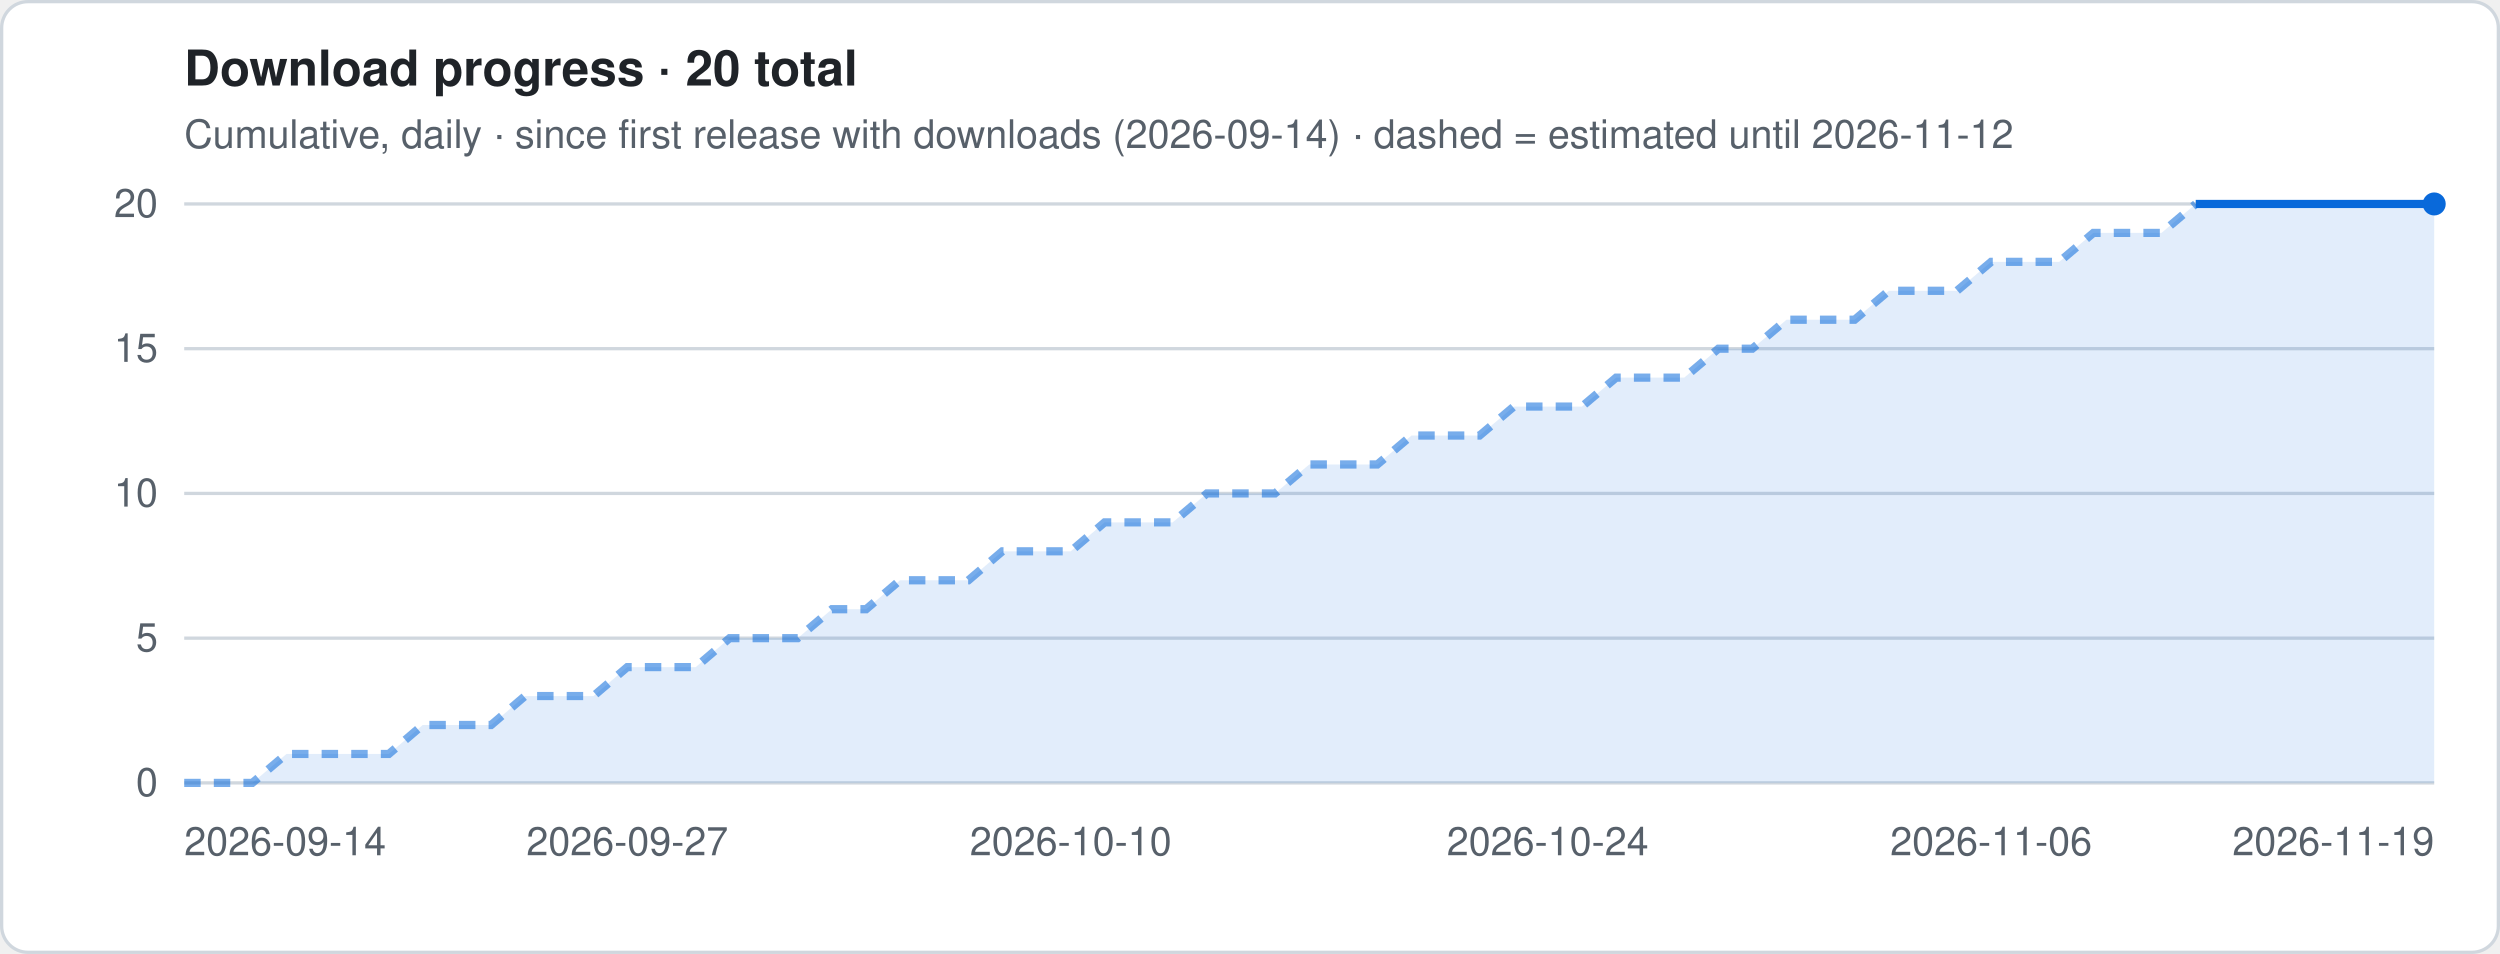
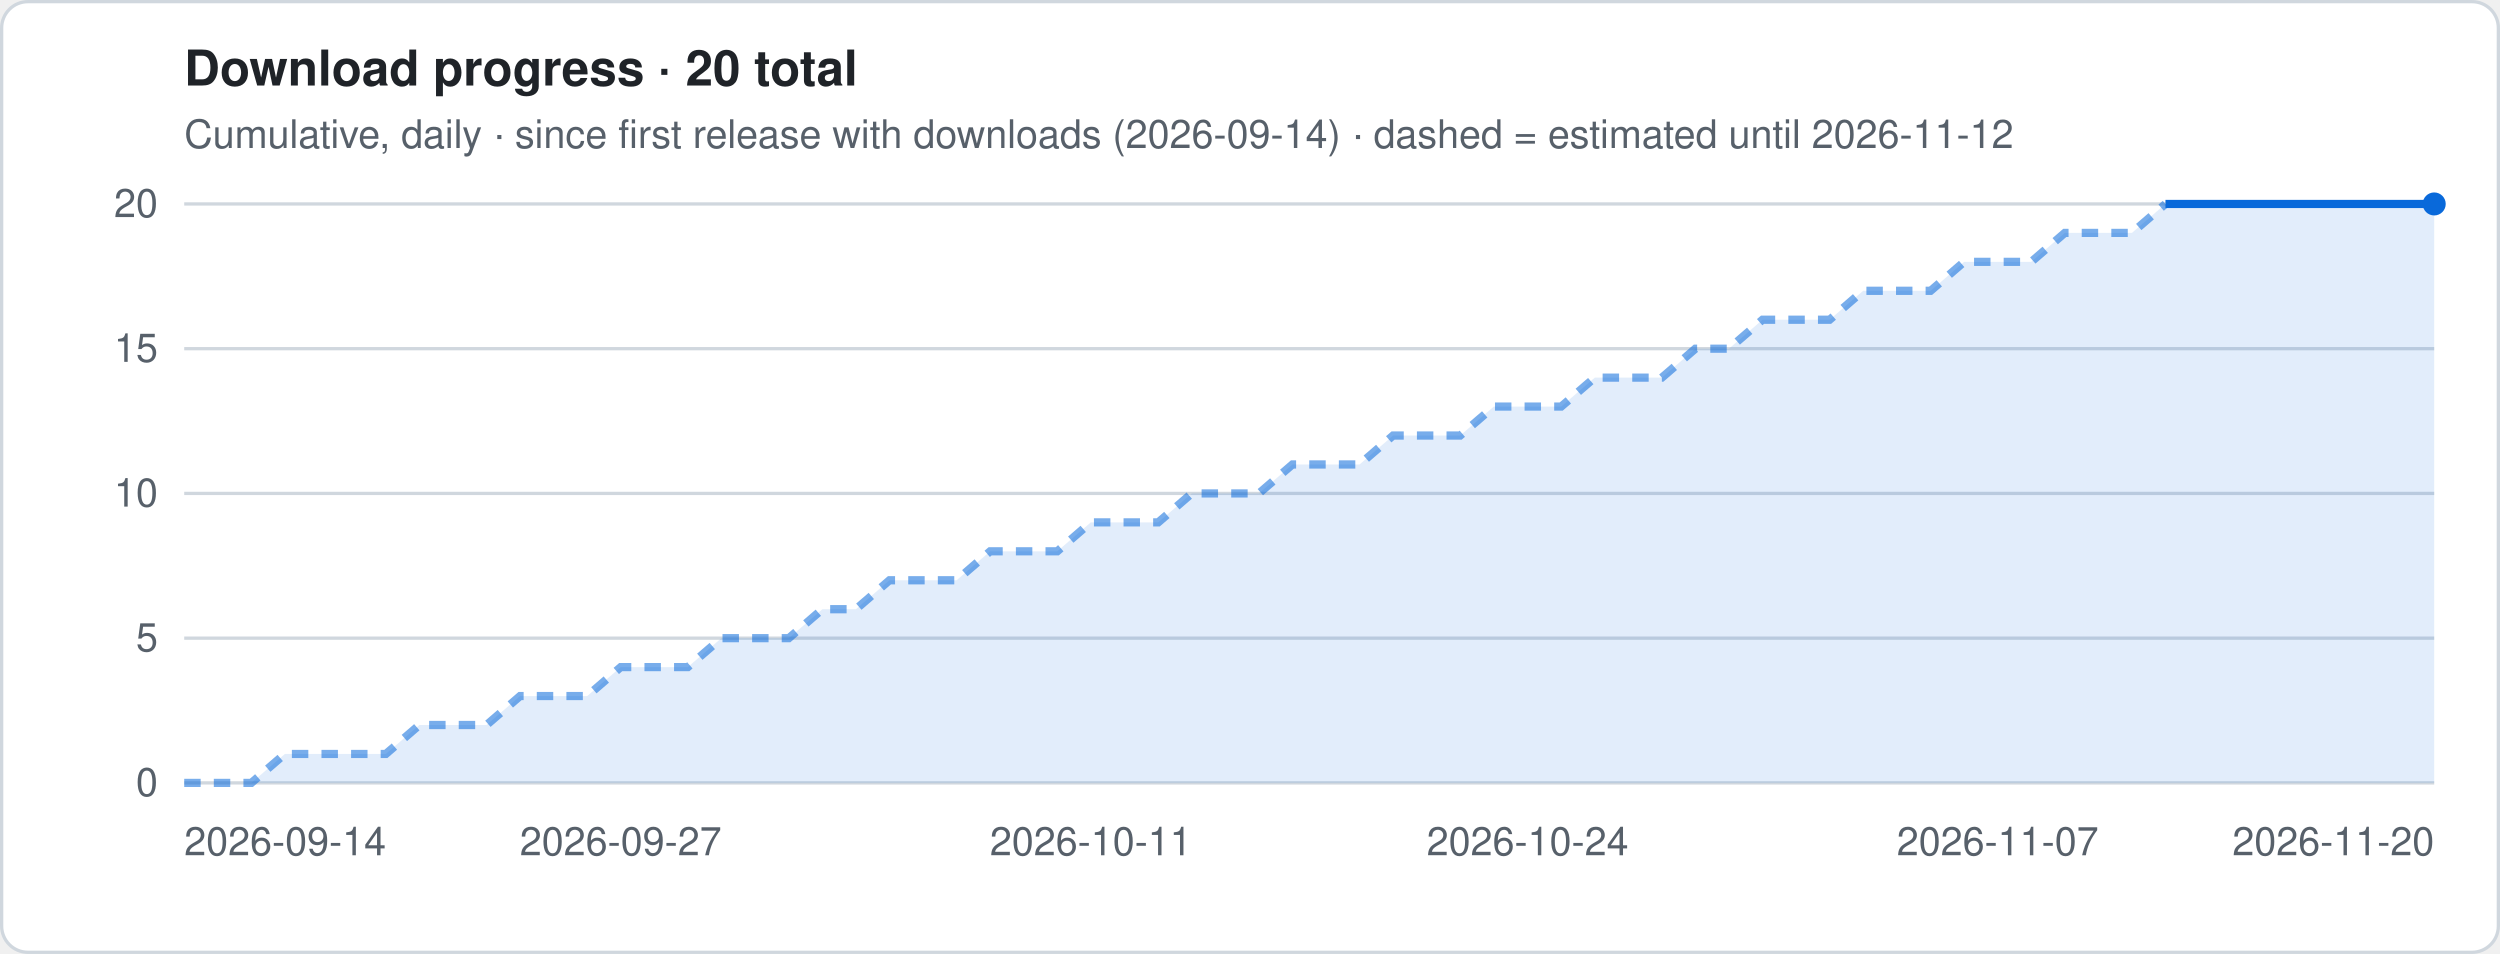
<svg xmlns="http://www.w3.org/2000/svg" viewBox="0 0 760 290" width="760" height="290" role="img" aria-label="Download progress · 20 total">
  <style>
.t{font:12px -apple-system,Segoe UI,Helvetica,Arial,sans-serif;fill:#57606a}.h{font:600 15px -apple-system,Segoe UI,Helvetica,Arial,sans-serif;fill:#1f2328}
.g{stroke:#d0d7de;stroke-width:1}.ln{stroke:#0969da;stroke-width:2.5;stroke-linejoin:round;fill:none}
.es{stroke:#0969da;stroke-width:2.5;stroke-dasharray:5 4;opacity:.55;fill:none}
.a{fill:#0969da;opacity:.12}.b{fill:#0969da}.bg{fill:#fff;stroke:#d0d7de}
@media (prefers-color-scheme:dark){.t{fill:#9198a1}.h{fill:#f0f6fc}.g{stroke:#3d444d}.ln,.es{stroke:#4493f8}.a,.b{fill:#4493f8}.bg{fill:#0d1117;stroke:#3d444d}}
</style>
  <rect x=".5" y=".5" width="759" height="289" rx="8" class="bg" />
  <text x="56" y="26" class="h">Download progress · 20 total</text>
  <text x="56" y="45" class="t">Cumulative, daily · since first release with downloads (2026-09-14) · dashed = estimated until 2026-11-12</text>
  <line x1="56" x2="740" y1="238.0" y2="238.0" class="g" />
  <text x="48" y="242.0" class="t" text-anchor="end">0</text>
  <line x1="56" x2="740" y1="194.0" y2="194.0" class="g" />
  <text x="48" y="198.0" class="t" text-anchor="end">5</text>
  <line x1="56" x2="740" y1="150.0" y2="150.0" class="g" />
  <text x="48" y="154.0" class="t" text-anchor="end">10</text>
  <line x1="56" x2="740" y1="106.0" y2="106.0" class="g" />
  <text x="48" y="110.0" class="t" text-anchor="end">15</text>
  <line x1="56" x2="740" y1="62.0" y2="62.0" class="g" />
  <text x="48" y="66.0" class="t" text-anchor="end">20</text>
-   <polygon points="56.0,238 56.0,238.0 66.4,238.0 76.7,238.0 87.1,229.2 97.5,229.2 107.8,229.2 118.2,229.2 128.5,220.4 138.9,220.4 149.3,220.4 159.6,211.6 170.0,211.6 180.4,211.6 190.7,202.8 201.1,202.8 211.5,202.8 221.8,194.0 232.2,194.0 242.5,194.0 252.9,185.2 263.3,185.2 273.6,176.4 284.0,176.4 294.4,176.4 304.7,167.6 315.1,167.6 325.5,167.6 335.8,158.8 346.2,158.8 356.5,158.8 366.9,150.0 377.3,150.0 387.6,150.0 398.0,141.2 408.4,141.2 418.7,141.2 429.1,132.4 439.5,132.4 449.8,132.4 460.2,123.6 470.5,123.6 480.9,123.6 491.3,114.8 501.6,114.8 512.0,114.8 522.4,106.0 532.7,106.0 543.1,97.2 553.5,97.2 563.8,97.2 574.2,88.4 584.5,88.4 594.9,88.4 605.3,79.6 615.6,79.6 626.0,79.6 636.4,70.8 646.7,70.8 657.1,70.8 667.5,62.0 677.8,62.0 688.2,62.0 698.5,62.0 708.9,62.0 719.3,62.0 729.6,62.0 740.0,62.0 740.0,238" class="a" />
-   <polyline points="56.0,238.0 66.4,238.0 76.7,238.0 87.1,229.2 97.5,229.2 107.8,229.2 118.2,229.2 128.5,220.4 138.9,220.4 149.3,220.4 159.6,211.6 170.0,211.6 180.4,211.6 190.7,202.8 201.1,202.8 211.5,202.8 221.8,194.0 232.2,194.0 242.5,194.0 252.9,185.2 263.3,185.2 273.6,176.4 284.0,176.4 294.4,176.4 304.7,167.6 315.1,167.6 325.5,167.6 335.8,158.8 346.2,158.8 356.5,158.8 366.9,150.0 377.3,150.0 387.6,150.0 398.0,141.2 408.4,141.2 418.7,141.2 429.1,132.4 439.5,132.4 449.8,132.4 460.2,123.6 470.5,123.6 480.9,123.6 491.3,114.8 501.6,114.8 512.0,114.8 522.4,106.0 532.7,106.0 543.1,97.2 553.5,97.2 563.8,97.2 574.2,88.4 584.5,88.4 594.9,88.4 605.3,79.6 615.6,79.6 626.0,79.6 636.4,70.8 646.7,70.8 657.1,70.8 667.5,62.0" class="es" />
-   <polyline points="667.5,62.0 677.8,62.0 688.2,62.0 698.5,62.0 708.9,62.0 719.3,62.0 729.6,62.0 740.0,62.0" class="ln" />
+   <polygon points="56.0,238 56.0,238.0 66.2,238.0 76.4,238.0 86.6,229.2 96.8,229.2 107.0,229.2 117.3,229.2 127.5,220.4 137.7,220.4 147.9,220.4 158.1,211.6 168.3,211.6 178.5,211.6 188.7,202.8 198.9,202.8 209.1,202.8 219.3,194.0 229.6,194.0 239.8,194.0 250.0,185.2 260.2,185.2 270.4,176.4 280.6,176.4 290.8,176.4 301.0,167.6 311.2,167.6 321.4,167.6 331.6,158.8 341.9,158.8 352.1,158.8 362.3,150.0 372.5,150.0 382.7,150.0 392.9,141.2 403.1,141.2 413.3,141.2 423.5,132.4 433.7,132.4 443.9,132.4 454.1,123.6 464.4,123.6 474.6,123.6 484.8,114.8 495.0,114.8 505.2,114.8 515.4,106.0 525.6,106.0 535.8,97.2 546.0,97.2 556.2,97.2 566.4,88.4 576.7,88.4 586.9,88.4 597.1,79.6 607.3,79.6 617.5,79.6 627.7,70.8 637.9,70.8 648.1,70.8 658.3,62.0 668.5,62.0 678.7,62.0 689.0,62.0 699.2,62.0 709.4,62.0 719.6,62.0 729.8,62.0 740.0,62.0 740.0,238" class="a" />
+   <polyline points="56.0,238.0 66.2,238.0 76.4,238.0 86.6,229.2 96.8,229.2 107.0,229.2 117.3,229.2 127.5,220.4 137.7,220.4 147.9,220.4 158.1,211.6 168.3,211.6 178.5,211.6 188.7,202.8 198.9,202.8 209.1,202.8 219.3,194.0 229.6,194.0 239.8,194.0 250.0,185.2 260.2,185.2 270.4,176.4 280.6,176.4 290.8,176.4 301.0,167.6 311.2,167.6 321.4,167.6 331.6,158.8 341.9,158.8 352.1,158.8 362.3,150.0 372.5,150.0 382.7,150.0 392.9,141.2 403.1,141.2 413.3,141.2 423.5,132.4 433.7,132.4 443.9,132.4 454.1,123.6 464.4,123.6 474.6,123.6 484.8,114.8 495.0,114.8 505.2,114.8 515.4,106.0 525.6,106.0 535.8,97.2 546.0,97.2 556.2,97.2 566.4,88.4 576.7,88.4 586.9,88.4 597.1,79.6 607.3,79.6 617.5,79.6 627.7,70.8 637.9,70.8 648.1,70.8 658.3,62.0" class="es" />
+   <polyline points="658.3,62.0 668.5,62.0 678.7,62.0 689.0,62.0 699.2,62.0 709.4,62.0 719.6,62.0 729.8,62.0 740.0,62.0" class="ln" />
  <circle cx="740.0" cy="62.0" r="3.5" class="b" />
  <text x="56.0" y="260" class="t" text-anchor="start">2026-09-14</text>
-   <text x="190.7" y="260" class="t" text-anchor="middle">2026-09-27</text>
-   <text x="325.5" y="260" class="t" text-anchor="middle">2026-10-10</text>
-   <text x="470.5" y="260" class="t" text-anchor="middle">2026-10-24</text>
-   <text x="605.3" y="260" class="t" text-anchor="middle">2026-11-06</text>
-   <text x="740.0" y="260" class="t" text-anchor="end">2026-11-19</text>
+   <text x="188.7" y="260" class="t" text-anchor="middle">2026-09-27</text>
+   <text x="331.6" y="260" class="t" text-anchor="middle">2026-10-11</text>
+   <text x="464.4" y="260" class="t" text-anchor="middle">2026-10-24</text>
+   <text x="607.3" y="260" class="t" text-anchor="middle">2026-11-07</text>
+   <text x="740.0" y="260" class="t" text-anchor="end">2026-11-20</text>
</svg>
